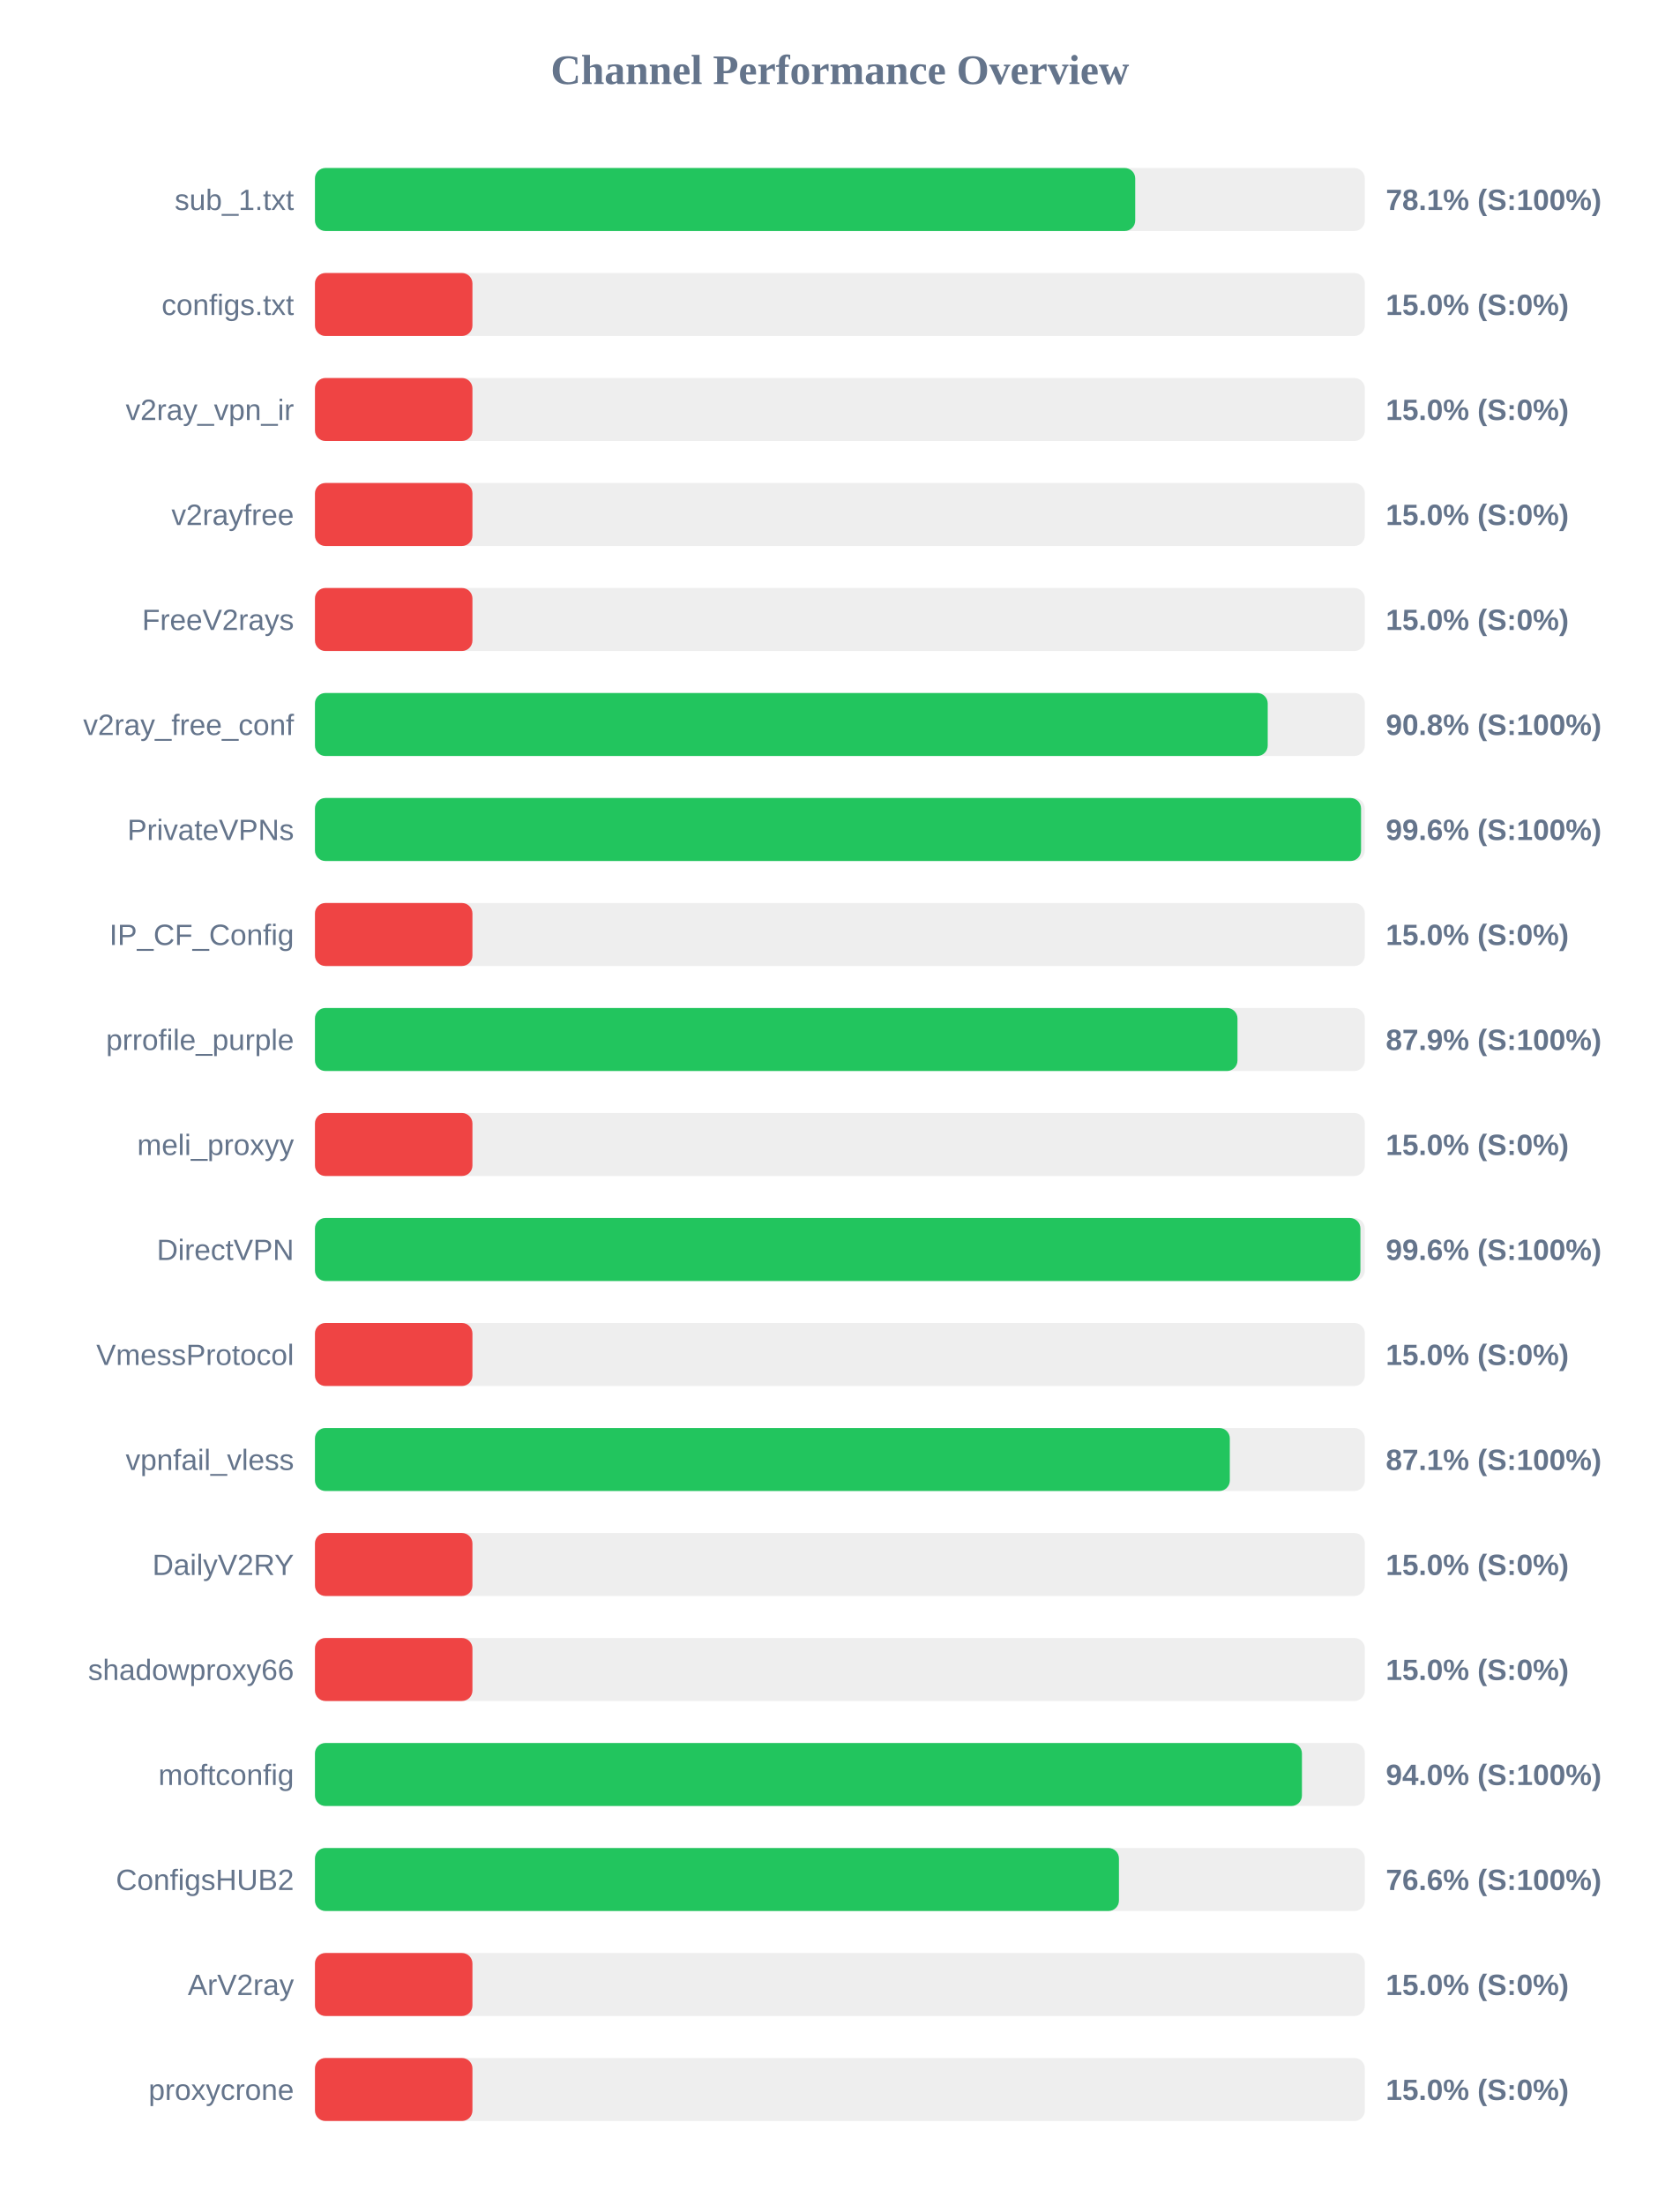
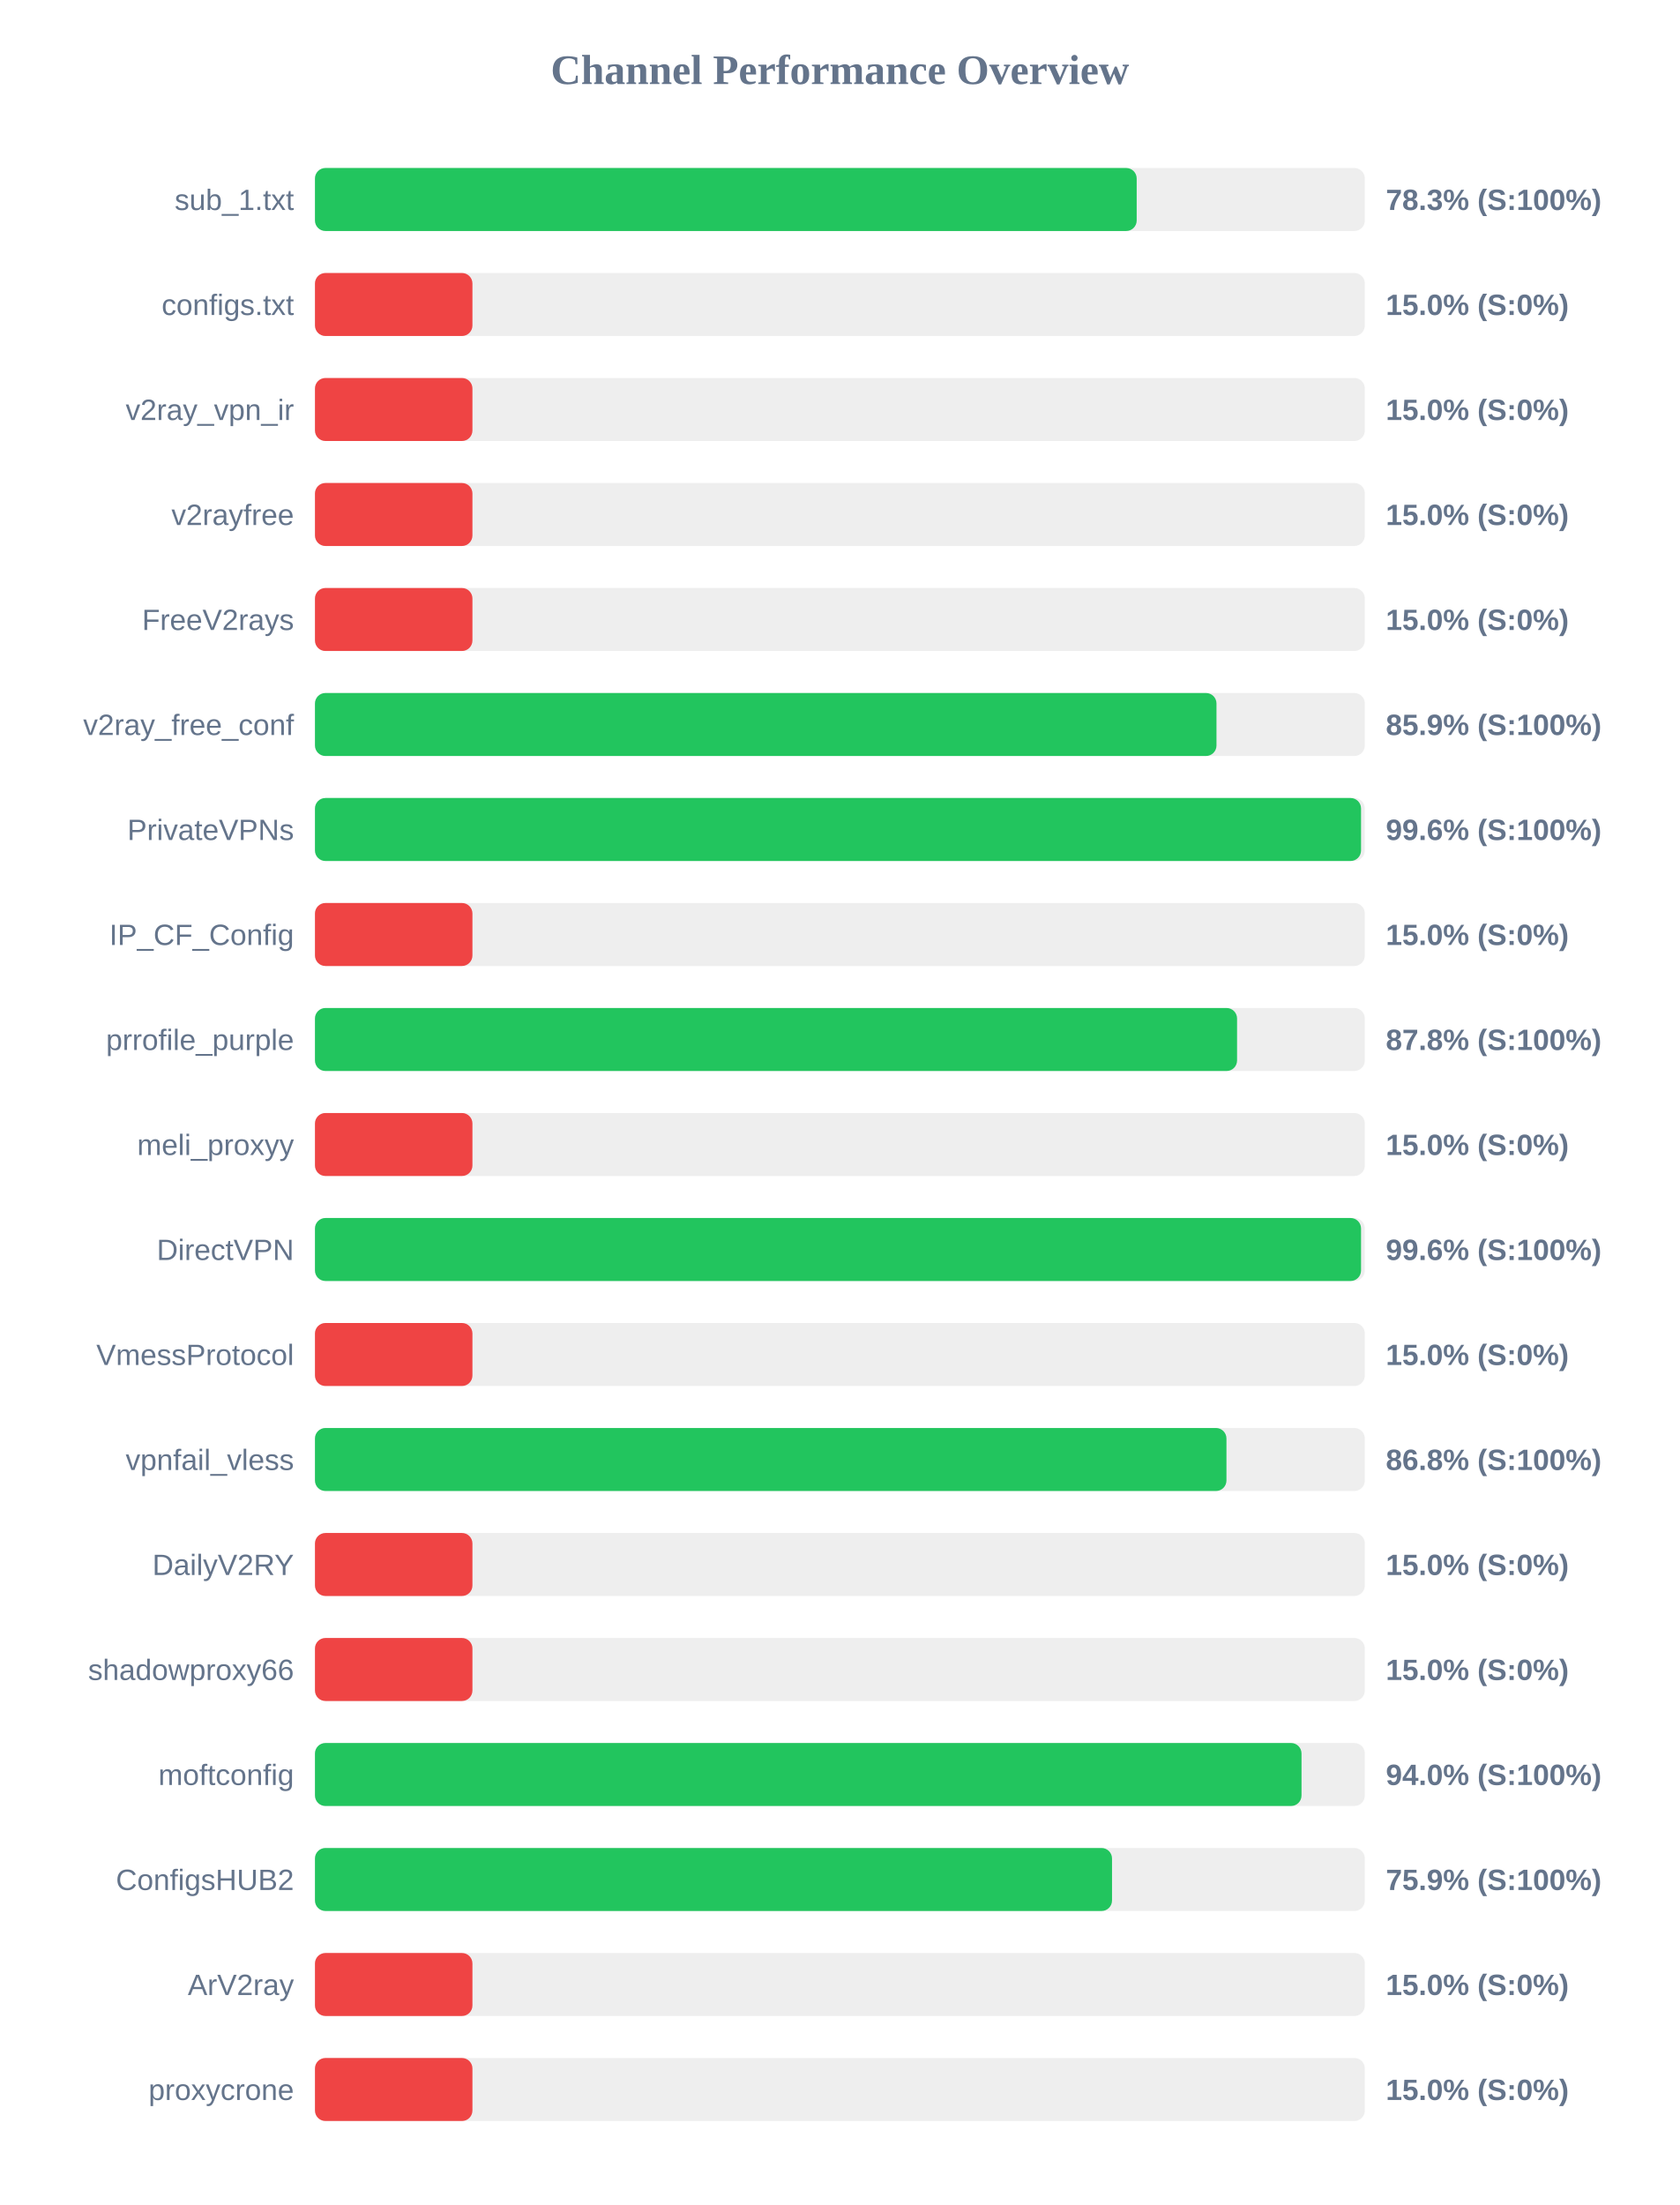
<svg xmlns="http://www.w3.org/2000/svg" width="800" height="1050" version="1.1">
  <style>
        .row { font: 14px Arial; fill: #64748b; }
        .score { font: bold 14px Arial; fill: #64748b; }
    </style>
  <text x="400" y="40" text-anchor="middle" font-size="20px" font-weight="bold" fill="#64748b">Channel Performance Overview</text>
  <rect x="150" y="80" width="500" height="30" fill="#eee" rx="5" />
-   <rect x="150" y="80" width="390.65" height="30" fill="#22c55e" rx="5" />
+   <rect x="150" y="80" width="391.35" height="30" fill="#22c55e" rx="5" />
  <text x="140" y="100" text-anchor="end" class="row">sub_1.txt</text>
-   <text x="660" y="100" text-anchor="start" class="score">78.1% (S:100%)</text>
+   <text x="660" y="100" text-anchor="start" class="score">78.3% (S:100%)</text>
  <rect x="150" y="130" width="500" height="30" fill="#eee" rx="5" />
  <rect x="150" y="130" width="75.0" height="30" fill="#ef4444" rx="5" />
  <text x="140" y="150" text-anchor="end" class="row">configs.txt</text>
  <text x="660" y="150" text-anchor="start" class="score">15.0% (S:0%)</text>
  <rect x="150" y="180" width="500" height="30" fill="#eee" rx="5" />
  <rect x="150" y="180" width="75.0" height="30" fill="#ef4444" rx="5" />
  <text x="140" y="200" text-anchor="end" class="row">v2ray_vpn_ir</text>
  <text x="660" y="200" text-anchor="start" class="score">15.0% (S:0%)</text>
  <rect x="150" y="230" width="500" height="30" fill="#eee" rx="5" />
  <rect x="150" y="230" width="75.0" height="30" fill="#ef4444" rx="5" />
  <text x="140" y="250" text-anchor="end" class="row">v2rayfree</text>
  <text x="660" y="250" text-anchor="start" class="score">15.0% (S:0%)</text>
  <rect x="150" y="280" width="500" height="30" fill="#eee" rx="5" />
  <rect x="150" y="280" width="75.0" height="30" fill="#ef4444" rx="5" />
  <text x="140" y="300" text-anchor="end" class="row">FreeV2rays</text>
  <text x="660" y="300" text-anchor="start" class="score">15.0% (S:0%)</text>
  <rect x="150" y="330" width="500" height="30" fill="#eee" rx="5" />
-   <rect x="150" y="330" width="453.75" height="30" fill="#22c55e" rx="5" />
+   <rect x="150" y="330" width="429.35" height="30" fill="#22c55e" rx="5" />
  <text x="140" y="350" text-anchor="end" class="row">v2ray_free_conf</text>
-   <text x="660" y="350" text-anchor="start" class="score">90.8% (S:100%)</text>
+   <text x="660" y="350" text-anchor="start" class="score">85.9% (S:100%)</text>
  <rect x="150" y="380" width="500" height="30" fill="#eee" rx="5" />
  <rect x="150" y="380" width="498.2" height="30" fill="#22c55e" rx="5" />
  <text x="140" y="400" text-anchor="end" class="row">PrivateVPNs</text>
  <text x="660" y="400" text-anchor="start" class="score">99.6% (S:100%)</text>
  <rect x="150" y="430" width="500" height="30" fill="#eee" rx="5" />
  <rect x="150" y="430" width="75.0" height="30" fill="#ef4444" rx="5" />
  <text x="140" y="450" text-anchor="end" class="row">IP_CF_Config</text>
  <text x="660" y="450" text-anchor="start" class="score">15.0% (S:0%)</text>
  <rect x="150" y="480" width="500" height="30" fill="#eee" rx="5" />
-   <rect x="150" y="480" width="439.35" height="30" fill="#22c55e" rx="5" />
+   <rect x="150" y="480" width="439.15" height="30" fill="#22c55e" rx="5" />
  <text x="140" y="500" text-anchor="end" class="row">prrofile_purple</text>
-   <text x="660" y="500" text-anchor="start" class="score">87.9% (S:100%)</text>
+   <text x="660" y="500" text-anchor="start" class="score">87.8% (S:100%)</text>
  <rect x="150" y="530" width="500" height="30" fill="#eee" rx="5" />
  <rect x="150" y="530" width="75.0" height="30" fill="#ef4444" rx="5" />
  <text x="140" y="550" text-anchor="end" class="row">meli_proxyy</text>
  <text x="660" y="550" text-anchor="start" class="score">15.0% (S:0%)</text>
  <rect x="150" y="580" width="500" height="30" fill="#eee" rx="5" />
-   <rect x="150" y="580" width="497.9" height="30" fill="#22c55e" rx="5" />
+   <rect x="150" y="580" width="498.2" height="30" fill="#22c55e" rx="5" />
  <text x="140" y="600" text-anchor="end" class="row">DirectVPN</text>
  <text x="660" y="600" text-anchor="start" class="score">99.6% (S:100%)</text>
  <rect x="150" y="630" width="500" height="30" fill="#eee" rx="5" />
  <rect x="150" y="630" width="75.0" height="30" fill="#ef4444" rx="5" />
  <text x="140" y="650" text-anchor="end" class="row">VmessProtocol</text>
  <text x="660" y="650" text-anchor="start" class="score">15.0% (S:0%)</text>
  <rect x="150" y="680" width="500" height="30" fill="#eee" rx="5" />
-   <rect x="150" y="680" width="435.7" height="30" fill="#22c55e" rx="5" />
+   <rect x="150" y="680" width="434.1" height="30" fill="#22c55e" rx="5" />
  <text x="140" y="700" text-anchor="end" class="row">vpnfail_vless</text>
-   <text x="660" y="700" text-anchor="start" class="score">87.1% (S:100%)</text>
+   <text x="660" y="700" text-anchor="start" class="score">86.8% (S:100%)</text>
  <rect x="150" y="730" width="500" height="30" fill="#eee" rx="5" />
  <rect x="150" y="730" width="75.0" height="30" fill="#ef4444" rx="5" />
  <text x="140" y="750" text-anchor="end" class="row">DailyV2RY</text>
  <text x="660" y="750" text-anchor="start" class="score">15.0% (S:0%)</text>
  <rect x="150" y="780" width="500" height="30" fill="#eee" rx="5" />
  <rect x="150" y="780" width="75.0" height="30" fill="#ef4444" rx="5" />
  <text x="140" y="800" text-anchor="end" class="row">shadowproxy66</text>
  <text x="660" y="800" text-anchor="start" class="score">15.0% (S:0%)</text>
  <rect x="150" y="830" width="500" height="30" fill="#eee" rx="5" />
-   <rect x="150" y="830" width="470.05" height="30" fill="#22c55e" rx="5" />
+   <rect x="150" y="830" width="469.85" height="30" fill="#22c55e" rx="5" />
  <text x="140" y="850" text-anchor="end" class="row">moftconfig</text>
  <text x="660" y="850" text-anchor="start" class="score">94.0% (S:100%)</text>
  <rect x="150" y="880" width="500" height="30" fill="#eee" rx="5" />
-   <rect x="150" y="880" width="382.9" height="30" fill="#22c55e" rx="5" />
+   <rect x="150" y="880" width="379.6" height="30" fill="#22c55e" rx="5" />
  <text x="140" y="900" text-anchor="end" class="row">ConfigsHUB2</text>
-   <text x="660" y="900" text-anchor="start" class="score">76.6% (S:100%)</text>
+   <text x="660" y="900" text-anchor="start" class="score">75.9% (S:100%)</text>
  <rect x="150" y="930" width="500" height="30" fill="#eee" rx="5" />
  <rect x="150" y="930" width="75.0" height="30" fill="#ef4444" rx="5" />
  <text x="140" y="950" text-anchor="end" class="row">ArV2ray</text>
  <text x="660" y="950" text-anchor="start" class="score">15.0% (S:0%)</text>
  <rect x="150" y="980" width="500" height="30" fill="#eee" rx="5" />
  <rect x="150" y="980" width="75.0" height="30" fill="#ef4444" rx="5" />
  <text x="140" y="1000" text-anchor="end" class="row">proxycrone</text>
  <text x="660" y="1000" text-anchor="start" class="score">15.0% (S:0%)</text>
</svg>
